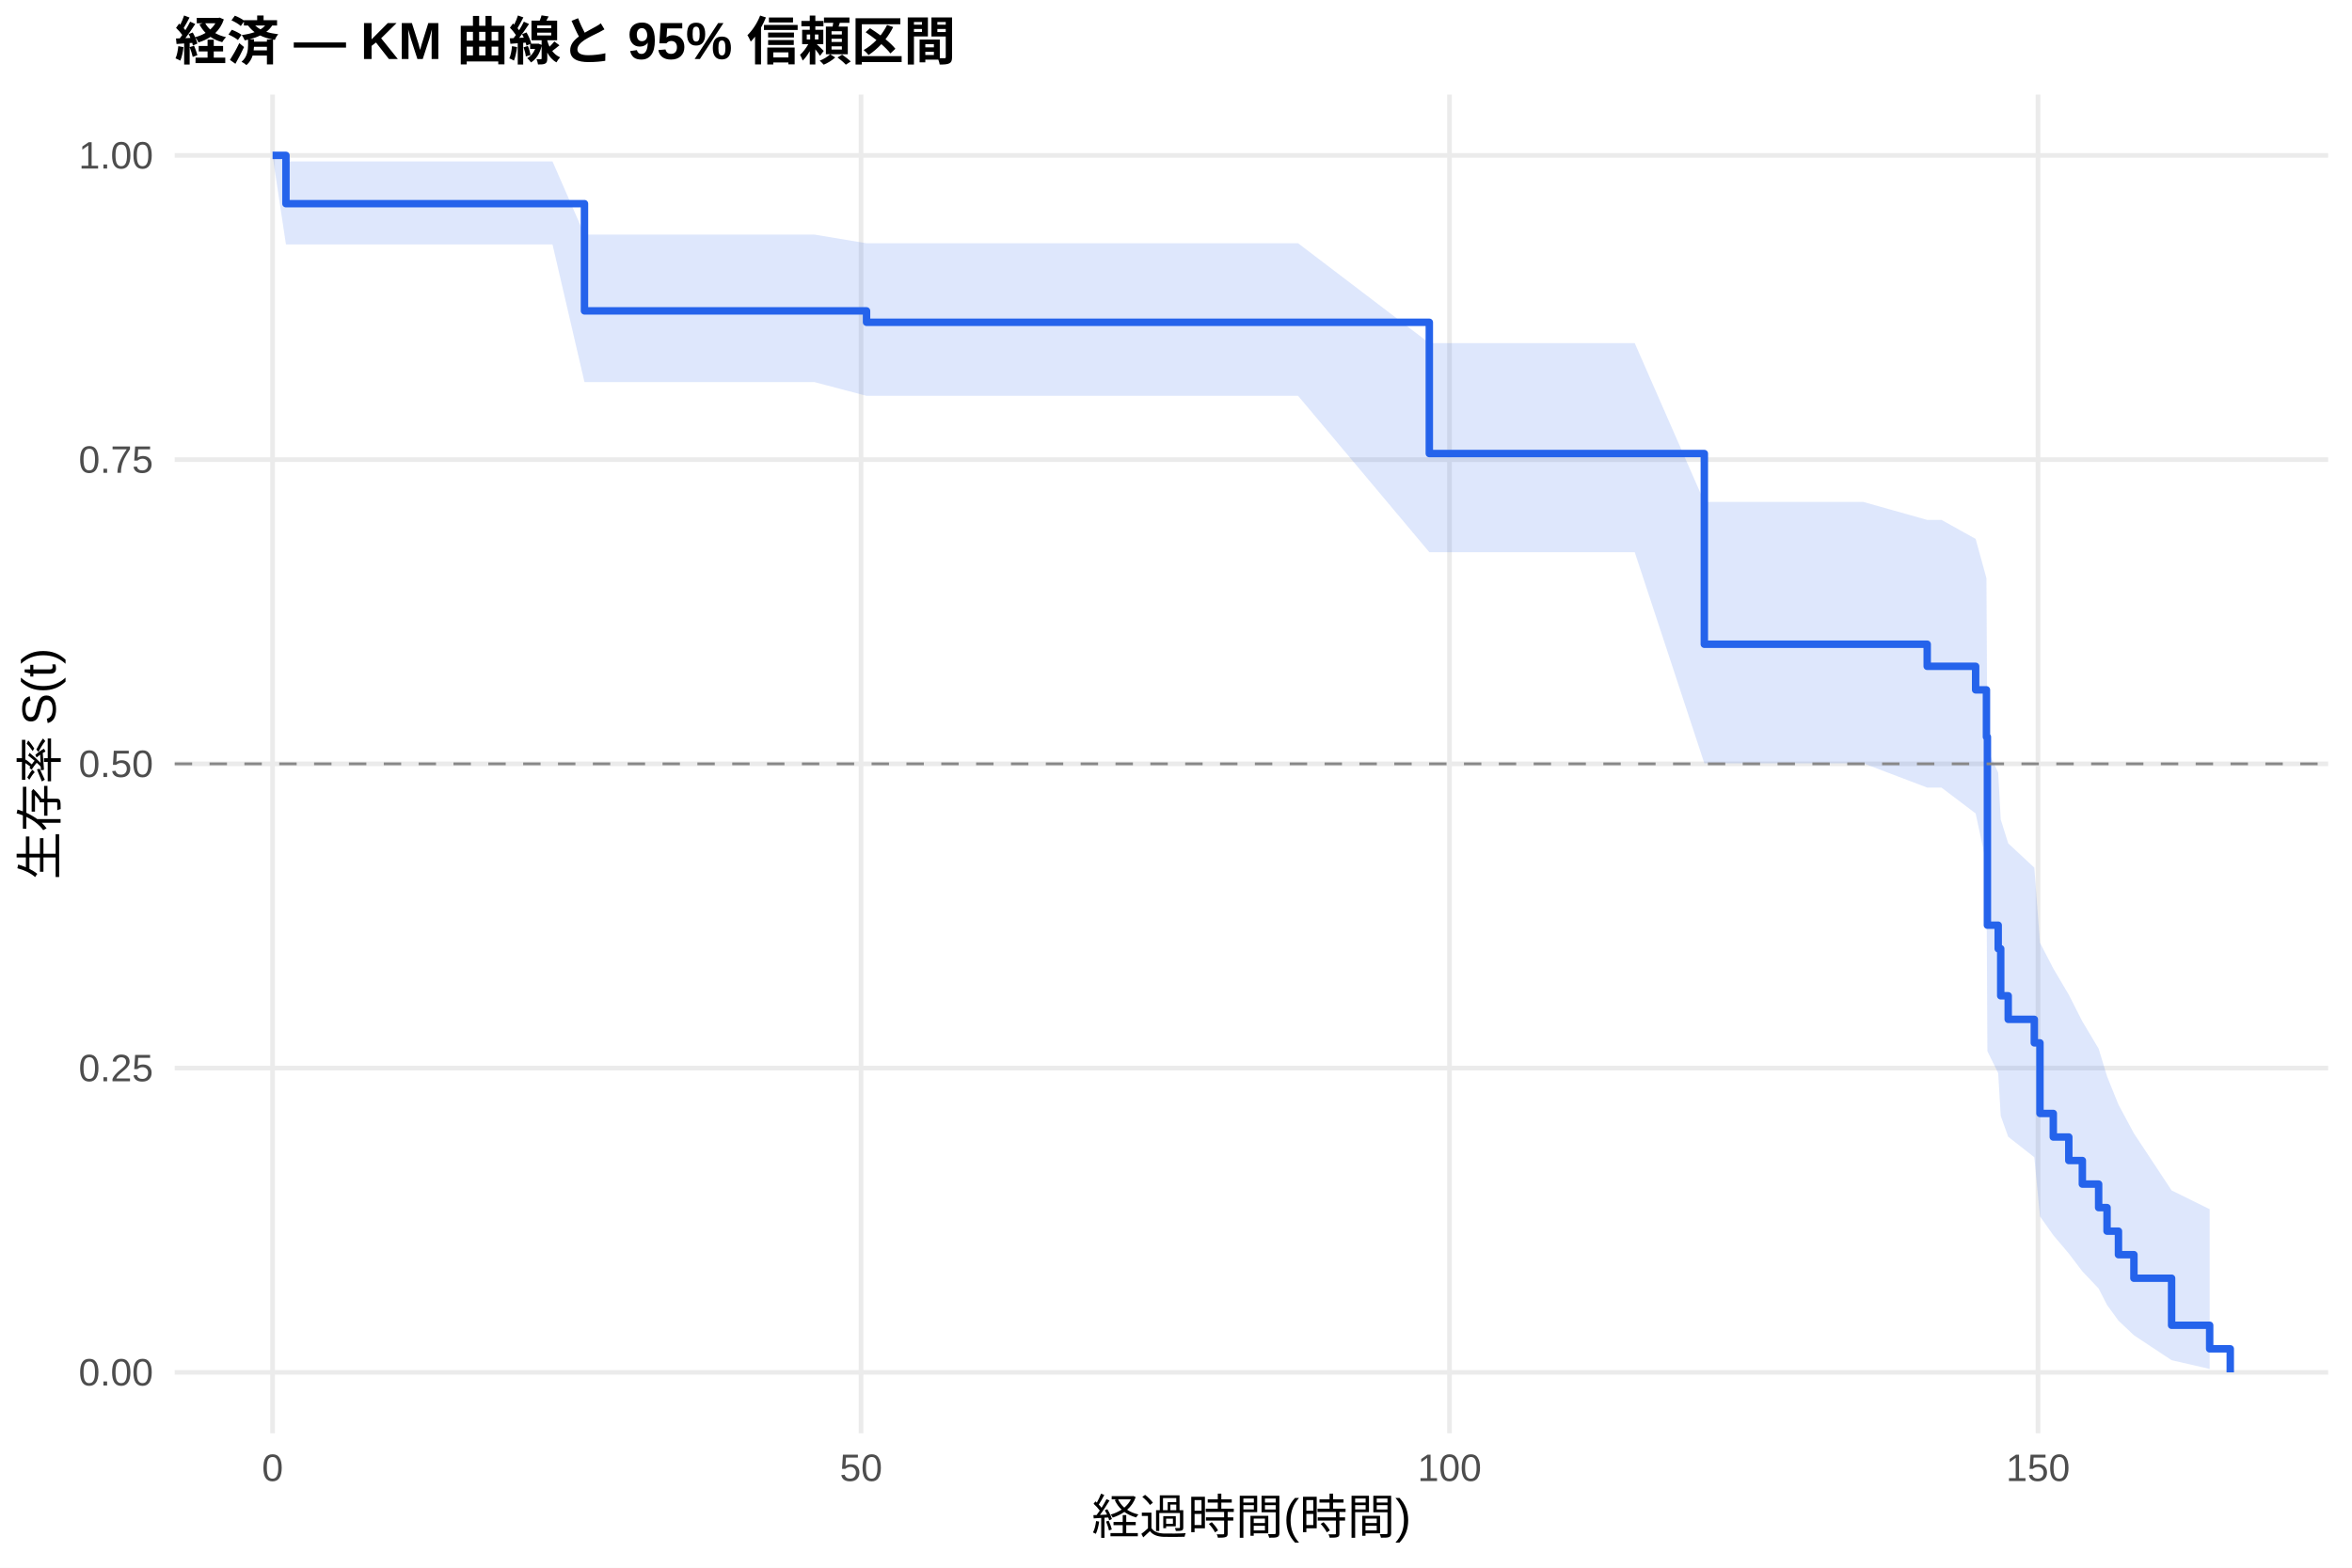
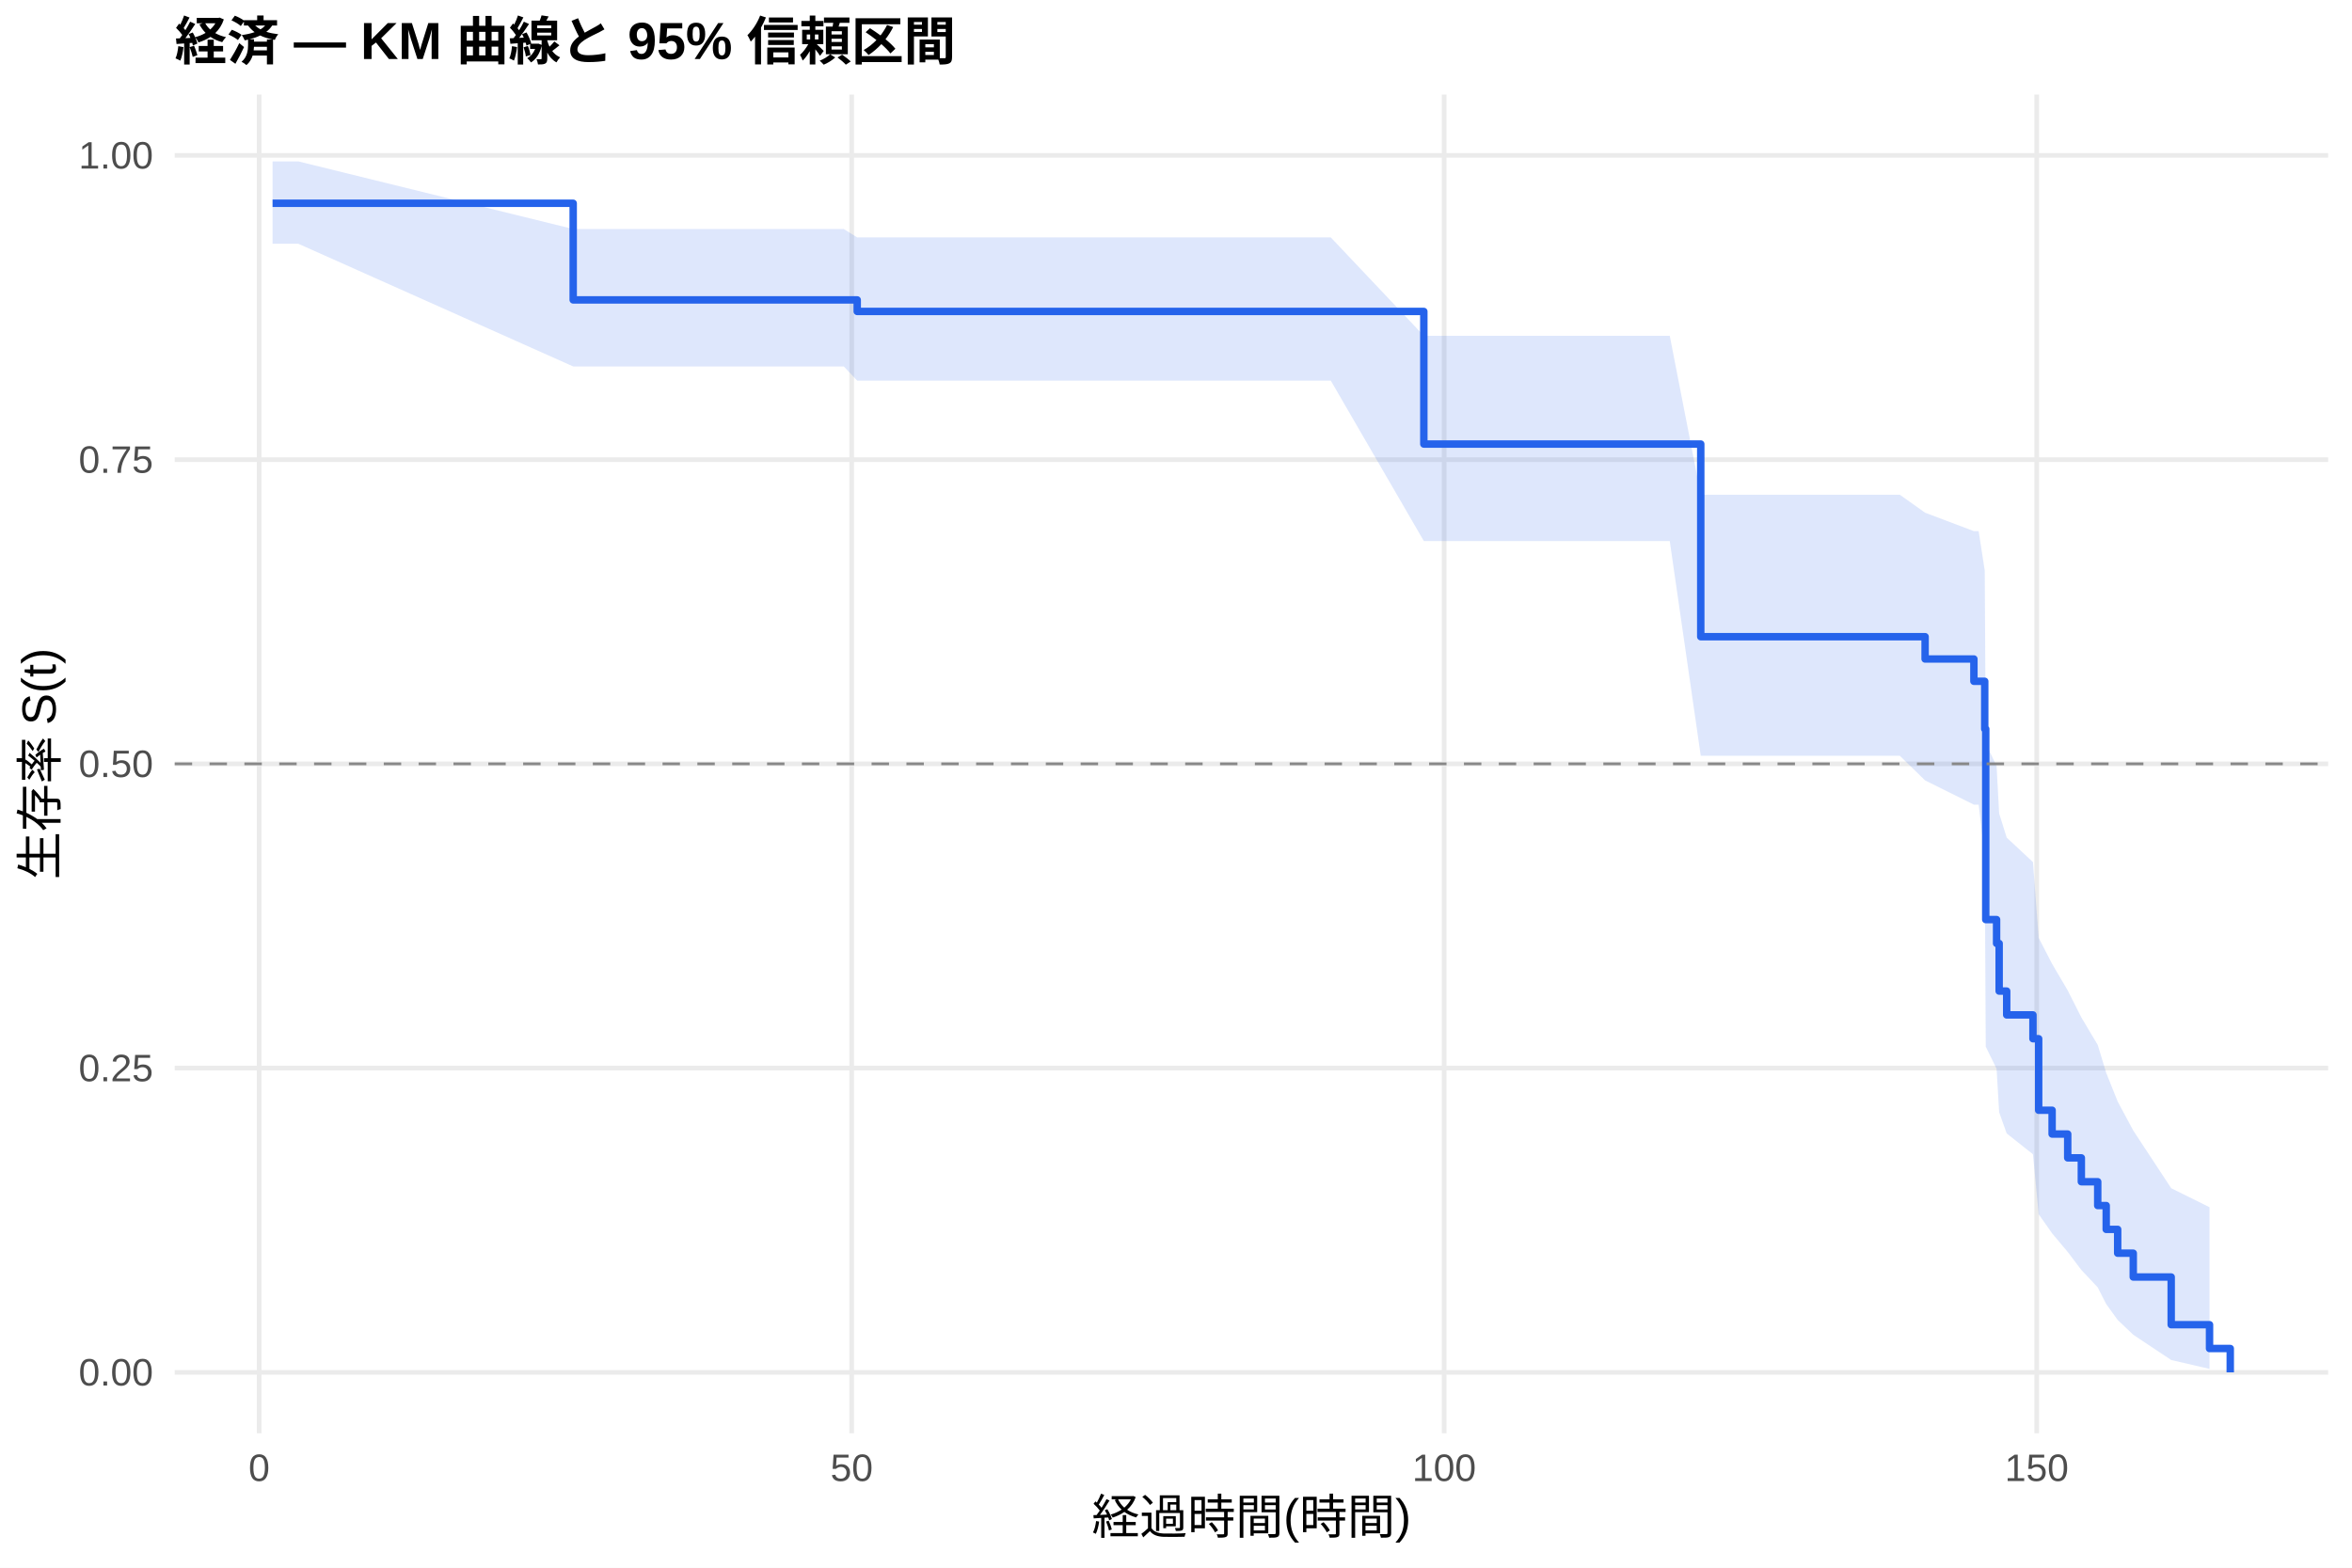
<svg xmlns="http://www.w3.org/2000/svg" width="540.00pt" height="360.00pt" viewBox="0 0 540.00 360.00">
  <g class="svglite">
    <defs>
      <style type="text/css">
    .svglite line, .svglite polyline, .svglite polygon, .svglite path, .svglite rect, .svglite circle {
      fill: none;
      stroke: #000000;
      stroke-linecap: round;
      stroke-linejoin: round;
      stroke-miterlimit: 10.00;
    }
    .svglite text {
      white-space: pre;
    }
    .svglite g.glyphgroup path {
      fill: inherit;
      stroke: none;
    }
  </style>
    </defs>
    <rect width="100%" height="100%" style="stroke: none; fill: #FFFFFF;" />
    <defs>
      <clipPath id="cpMC4wMHw1NDAuMDB8MC4wMHwzNjAuMDA=">
        <rect x="0.00" y="0.00" width="540.00" height="360.00" />
      </clipPath>
    </defs>
    <g clip-path="url(#cpMC4wMHw1NDAuMDB8MC4wMHwzNjAuMDA=)">
      <rect x="0" y="0.00" width="540.00" height="360.00" style="stroke-width: 1.07; stroke: none; fill: #FFFFFF;" />
    </g>
    <defs>
      <clipPath id="cpNDAuMTF8NTM0LjUyfDIxLjcxfDMyOS4xMg==">
        <rect x="40.11" y="21.71" width="494.41" height="307.41" />
      </clipPath>
    </defs>
    <g clip-path="url(#cpNDAuMTF8NTM0LjUyfDIxLjcxfDMyOS4xMg==)">
      <polyline points="40.11,315.14 534.52,315.14 " style="stroke-width: 1.07; stroke: #EBEBEB; stroke-linecap: butt;" />
      <polyline points="40.11,245.28 534.52,245.28 " style="stroke-width: 1.07; stroke: #EBEBEB; stroke-linecap: butt;" />
      <polyline points="40.11,175.41 534.52,175.41 " style="stroke-width: 1.07; stroke: #EBEBEB; stroke-linecap: butt;" />
      <polyline points="40.11,105.55 534.52,105.55 " style="stroke-width: 1.07; stroke: #EBEBEB; stroke-linecap: butt;" />
      <polyline points="40.11,35.68 534.52,35.68 " style="stroke-width: 1.07; stroke: #EBEBEB; stroke-linecap: butt;" />
-       <polyline points="62.58,329.12 62.58,21.71 " style="stroke-width: 1.07; stroke: #EBEBEB; stroke-linecap: butt;" />
-       <polyline points="197.69,329.12 197.69,21.71 " style="stroke-width: 1.07; stroke: #EBEBEB; stroke-linecap: butt;" />
-       <polyline points="332.80,329.12 332.80,21.71 " style="stroke-width: 1.07; stroke: #EBEBEB; stroke-linecap: butt;" />
-       <polyline points="467.91,329.12 467.91,21.71 " style="stroke-width: 1.07; stroke: #EBEBEB; stroke-linecap: butt;" />
-       <polygon points="62.58,35.68 65.65,37.07 126.85,37.07 134.19,53.87 162.70,53.87 186.97,53.87 198.95,55.86 216.25,55.86 262.05,55.86 271.19,55.86 275.29,55.86 282.59,55.86 285.38,55.86 293.67,55.86 298.03,55.86 328.16,78.79 333.75,78.79 336.18,78.79 342.62,78.79 345.14,78.79 347.57,78.79 356.27,78.79 358.61,78.79 375.32,78.79 391.30,115.26 405.04,115.26 407.25,115.26 412.16,115.26 420.80,115.26 427.78,115.26 442.47,119.39 445.75,119.39 453.59,123.75 456.07,132.77 456.29,172.15 458.77,177.42 459.35,188.18 461.07,193.67 467.06,199.24 468.36,216.48 471.42,222.40 474.98,228.43 478.09,234.56 481.83,240.81 483.76,247.17 486.38,253.66 489.93,260.27 498.58,273.36 507.32,277.68 507.32,314.36 498.58,312.35 489.93,306.63 486.38,303.27 483.76,299.67 481.83,295.89 478.09,291.95 474.98,287.86 471.42,283.65 468.36,279.32 467.06,265.75 461.07,261.04 459.35,256.25 458.77,246.43 456.29,241.40 456.07,198.39 453.59,186.80 445.75,180.86 442.47,180.86 427.78,175.28 420.80,175.28 412.16,175.28 407.25,175.28 405.04,175.28 391.30,175.28 375.32,126.80 358.61,126.80 356.27,126.80 347.57,126.80 345.14,126.80 342.62,126.80 336.18,126.80 333.75,126.80 328.16,126.80 298.03,90.90 293.67,90.90 285.38,90.90 282.59,90.90 275.29,90.90 271.19,90.90 262.05,90.90 216.25,90.90 198.95,90.90 186.97,87.74 162.70,87.74 134.19,87.74 126.85,56.13 65.65,56.13 62.58,35.68 " style="stroke-width: 0.00; stroke: none; stroke-linecap: butt; fill: #2563EB; fill-opacity: 0.15;" />
-       <polyline points="62.58,35.68 65.65,37.07 126.85,37.07 134.19,53.87 162.70,53.87 186.97,53.87 198.95,55.86 216.25,55.86 262.05,55.86 271.19,55.86 275.29,55.86 282.59,55.86 285.38,55.86 293.67,55.86 298.03,55.86 328.16,78.79 333.75,78.79 336.18,78.79 342.62,78.79 345.14,78.79 347.57,78.79 356.27,78.79 358.61,78.79 375.32,78.79 391.30,115.26 405.04,115.26 407.25,115.26 412.16,115.26 420.80,115.26 427.78,115.26 442.47,119.39 445.75,119.39 453.59,123.75 456.07,132.77 456.29,172.15 458.77,177.42 459.35,188.18 461.07,193.67 467.06,199.24 468.36,216.48 471.42,222.40 474.98,228.43 478.09,234.56 481.83,240.81 483.76,247.17 486.38,253.66 489.93,260.27 498.58,273.36 507.32,277.68 " style="stroke-width: 1.07; stroke: none; stroke-linecap: butt;" />
-       <polyline points="507.32,314.36 498.58,312.35 489.93,306.63 486.38,303.27 483.76,299.67 481.83,295.89 478.09,291.95 474.98,287.86 471.42,283.65 468.36,279.32 467.06,265.75 461.07,261.04 459.35,256.25 458.77,246.43 456.29,241.40 456.07,198.39 453.59,186.80 445.75,180.86 442.47,180.86 427.78,175.28 420.80,175.28 412.16,175.28 407.25,175.28 405.04,175.28 391.30,175.28 375.32,126.80 358.61,126.80 356.27,126.80 347.57,126.80 345.14,126.80 342.62,126.80 336.18,126.80 333.75,126.80 328.16,126.80 298.03,90.90 293.67,90.90 285.38,90.90 282.59,90.90 275.29,90.90 271.19,90.90 262.05,90.90 216.25,90.90 198.95,90.90 186.97,87.74 162.70,87.74 134.19,87.74 126.85,56.13 65.65,56.13 62.58,35.68 " style="stroke-width: 1.07; stroke: none; stroke-linecap: butt;" />
-       <polyline points="62.58,35.68 65.65,35.68 65.65,46.77 126.85,46.77 126.85,46.77 134.19,46.77 134.19,71.39 162.70,71.39 162.70,71.39 186.97,71.39 186.97,71.39 198.95,71.39 198.95,74.01 216.25,74.01 216.25,74.01 262.05,74.01 262.05,74.01 271.19,74.01 271.19,74.01 275.29,74.01 275.29,74.01 282.59,74.01 282.59,74.01 285.38,74.01 285.38,74.01 293.67,74.01 293.67,74.01 298.03,74.01 298.03,74.01 328.16,74.01 328.16,104.15 333.75,104.15 333.75,104.15 336.18,104.15 336.18,104.15 342.62,104.15 342.62,104.15 345.14,104.15 345.14,104.15 347.57,104.15 347.57,104.15 356.27,104.15 356.27,104.15 358.61,104.15 358.61,104.15 375.32,104.15 375.32,104.15 391.30,104.15 391.30,147.94 405.04,147.94 405.04,147.94 407.25,147.94 407.25,147.94 412.16,147.94 412.16,147.94 420.80,147.94 420.80,147.94 427.78,147.94 427.78,147.94 442.47,147.94 442.47,153.01 445.75,153.01 445.75,153.01 453.59,153.01 453.59,158.42 456.07,158.42 456.07,169.22 456.29,169.22 456.29,212.46 458.77,212.46 458.77,217.86 459.35,217.86 459.35,228.67 461.07,228.67 461.07,234.08 467.06,234.08 467.06,239.48 468.36,239.48 468.36,255.69 471.42,255.69 471.42,261.10 474.98,261.10 474.98,266.50 478.09,266.50 478.09,271.91 481.83,271.91 481.83,277.31 483.76,277.31 483.76,282.72 486.38,282.72 486.38,288.12 489.93,288.12 489.93,293.53 498.58,293.53 498.58,304.33 507.32,304.33 507.32,309.74 512.05,309.74 512.05,315.14 " style="stroke-width: 1.71; stroke: #2563EB; stroke-linecap: butt;" />
+       <polyline points="59.50,329.12 59.50,21.71 " style="stroke-width: 1.07; stroke: #EBEBEB; stroke-linecap: butt;" />
+       <polyline points="195.54,329.12 195.54,21.71 " style="stroke-width: 1.07; stroke: #EBEBEB; stroke-linecap: butt;" />
+       <polyline points="331.57,329.12 331.57,21.71 " style="stroke-width: 1.07; stroke: #EBEBEB; stroke-linecap: butt;" />
+       <polyline points="467.61,329.12 467.61,21.71 " style="stroke-width: 1.07; stroke: #EBEBEB; stroke-linecap: butt;" />
+       <polygon points="62.58,37.06 68.48,37.06 131.60,52.59 133.19,52.59 169.28,52.59 193.72,52.59 196.81,54.52 223.20,54.52 269.31,54.52 278.52,54.52 282.64,54.52 289.99,54.52 292.80,54.52 301.15,54.52 305.54,54.52 326.90,77.11 341.50,77.11 343.95,77.11 350.44,77.11 352.98,77.11 355.42,77.11 364.18,77.11 366.53,77.11 383.36,77.11 390.48,113.61 413.28,113.61 415.51,113.61 420.45,113.61 429.16,113.61 436.18,113.61 441.99,117.74 453.19,121.97 454.28,121.97 455.68,131.01 455.91,170.64 458.40,175.95 458.99,186.80 460.72,192.34 466.75,197.97 468.06,215.36 471.15,221.35 474.73,227.44 477.86,233.64 481.62,239.95 483.57,246.38 486.20,252.94 489.78,259.62 498.49,272.86 507.29,277.22 507.29,314.35 498.49,312.31 489.78,306.51 486.20,303.11 483.57,299.47 481.62,295.63 477.86,291.63 474.73,287.49 471.15,283.22 468.06,278.83 466.75,265.06 460.72,260.28 458.99,255.42 458.40,245.44 455.91,240.34 455.68,196.59 454.28,184.78 453.19,184.78 441.99,179.21 436.18,173.55 429.16,173.55 420.45,173.55 415.51,173.55 413.28,173.55 390.48,173.55 383.36,124.24 366.53,124.24 364.18,124.24 355.42,124.24 352.98,124.24 350.44,124.24 343.95,124.24 341.50,124.24 326.90,124.24 305.54,87.41 301.15,87.41 292.80,87.41 289.99,87.41 282.64,87.41 278.52,87.41 269.31,87.41 223.20,87.41 196.81,87.41 193.72,84.15 169.28,84.15 133.19,84.15 131.60,84.15 68.48,55.97 62.58,55.97 " style="stroke-width: 0.00; stroke: none; stroke-linecap: butt; fill: #2563EB; fill-opacity: 0.15;" />
+       <polyline points="62.58,37.06 68.48,37.06 131.60,52.59 133.19,52.59 169.28,52.59 193.72,52.59 196.81,54.52 223.20,54.52 269.31,54.52 278.52,54.52 282.64,54.52 289.99,54.52 292.80,54.52 301.15,54.52 305.54,54.52 326.90,77.11 341.50,77.11 343.95,77.11 350.44,77.11 352.98,77.11 355.42,77.11 364.18,77.11 366.53,77.11 383.36,77.11 390.48,113.61 413.28,113.61 415.51,113.61 420.45,113.61 429.16,113.61 436.18,113.61 441.99,117.74 453.19,121.97 454.28,121.97 455.68,131.01 455.91,170.64 458.40,175.95 458.99,186.80 460.72,192.34 466.75,197.97 468.06,215.36 471.15,221.35 474.73,227.44 477.86,233.64 481.62,239.95 483.57,246.38 486.20,252.94 489.78,259.62 498.49,272.86 507.29,277.22 " style="stroke-width: 1.07; stroke: none; stroke-linecap: butt;" />
+       <polyline points="507.29,314.35 498.49,312.31 489.78,306.51 486.20,303.11 483.57,299.47 481.62,295.63 477.86,291.63 474.73,287.49 471.15,283.22 468.06,278.83 466.75,265.06 460.72,260.28 458.99,255.42 458.40,245.44 455.91,240.34 455.68,196.59 454.28,184.78 453.19,184.78 441.99,179.21 436.18,173.55 429.16,173.55 420.45,173.55 415.51,173.55 413.28,173.55 390.48,173.55 383.36,124.24 366.53,124.24 364.18,124.24 355.42,124.24 352.98,124.24 350.44,124.24 343.95,124.24 341.50,124.24 326.90,124.24 305.54,87.41 301.15,87.41 292.80,87.41 289.99,87.41 282.64,87.41 278.52,87.41 269.31,87.41 223.20,87.41 196.81,87.41 193.72,84.15 169.28,84.15 133.19,84.15 131.60,84.15 68.48,55.97 62.58,55.97 " style="stroke-width: 1.07; stroke: none; stroke-linecap: butt;" />
+       <polyline points="62.58,46.68 68.48,46.68 68.48,46.68 131.60,46.68 131.60,68.87 133.19,68.87 133.19,68.87 169.28,68.87 169.28,68.87 193.72,68.87 193.72,68.87 196.81,68.87 196.81,71.52 223.20,71.52 223.20,71.52 269.31,71.52 269.31,71.52 278.52,71.52 278.52,71.52 282.64,71.52 282.64,71.52 289.99,71.52 289.99,71.52 292.80,71.52 292.80,71.52 301.15,71.52 301.15,71.52 305.54,71.52 305.54,71.52 326.90,71.52 326.90,101.97 341.50,101.97 341.50,101.97 343.95,101.97 343.95,101.97 350.44,101.97 350.44,101.97 352.98,101.97 352.98,101.97 355.42,101.97 355.42,101.97 364.18,101.97 364.18,101.97 366.53,101.97 366.53,101.97 383.36,101.97 383.36,101.97 390.48,101.97 390.48,146.21 413.28,146.21 413.28,146.21 415.51,146.21 415.51,146.21 420.45,146.21 420.45,146.21 429.16,146.21 429.16,146.21 436.18,146.21 436.18,146.21 441.99,146.21 441.99,151.33 453.19,151.33 453.19,156.45 454.28,156.45 454.28,156.45 455.68,156.45 455.68,167.40 455.91,167.40 455.91,211.17 458.40,211.17 458.40,216.65 458.99,216.65 458.99,227.59 460.72,227.59 460.72,233.06 466.75,233.06 466.75,238.53 468.06,238.53 468.06,254.95 471.15,254.95 471.15,260.42 474.73,260.42 474.73,265.89 477.86,265.89 477.86,271.37 481.62,271.37 481.62,276.84 483.57,276.84 483.57,282.31 486.20,282.31 486.20,287.78 489.78,287.78 489.78,293.25 498.49,293.25 498.49,304.20 507.29,304.20 507.29,309.67 512.05,309.67 512.05,315.14 " style="stroke-width: 1.71; stroke: #2563EB; stroke-linecap: butt;" />
      <line x1="40.11" y1="175.41" x2="534.52" y2="175.41" style="stroke-width: 0.64; stroke: #888888; stroke-dasharray: 4.00,4.00; stroke-linecap: butt;" />
    </g>
    <g clip-path="url(#cpMC4wMHw1NDAuMDB8MC4wMHwzNjAuMDA=)">
      <text x="35.18" y="318.17" text-anchor="end" style="font-size: 8.80px;fill: #4D4D4D; font-family: &quot;Liberation Sans&quot;;" textLength="17.11px" lengthAdjust="spacingAndGlyphs">0.00</text>
      <text x="35.18" y="248.30" text-anchor="end" style="font-size: 8.80px;fill: #4D4D4D; font-family: &quot;Liberation Sans&quot;;" textLength="17.11px" lengthAdjust="spacingAndGlyphs">0.25</text>
      <text x="35.18" y="178.44" text-anchor="end" style="font-size: 8.80px;fill: #4D4D4D; font-family: &quot;Liberation Sans&quot;;" textLength="17.11px" lengthAdjust="spacingAndGlyphs">0.50</text>
      <text x="35.18" y="108.57" text-anchor="end" style="font-size: 8.80px;fill: #4D4D4D; font-family: &quot;Liberation Sans&quot;;" textLength="17.11px" lengthAdjust="spacingAndGlyphs">0.75</text>
      <text x="35.18" y="38.71" text-anchor="end" style="font-size: 8.80px;fill: #4D4D4D; font-family: &quot;Liberation Sans&quot;;" textLength="17.11px" lengthAdjust="spacingAndGlyphs">1.00</text>
-       <text x="62.58" y="340.10" text-anchor="middle" style="font-size: 8.80px;fill: #4D4D4D; font-family: &quot;Liberation Sans&quot;;" textLength="4.89px" lengthAdjust="spacingAndGlyphs">0</text>
-       <text x="197.69" y="340.10" text-anchor="middle" style="font-size: 8.80px;fill: #4D4D4D; font-family: &quot;Liberation Sans&quot;;" textLength="9.78px" lengthAdjust="spacingAndGlyphs">50</text>
-       <text x="332.80" y="340.10" text-anchor="middle" style="font-size: 8.80px;fill: #4D4D4D; font-family: &quot;Liberation Sans&quot;;" textLength="14.67px" lengthAdjust="spacingAndGlyphs">100</text>
-       <text x="467.91" y="340.10" text-anchor="middle" style="font-size: 8.80px;fill: #4D4D4D; font-family: &quot;Liberation Sans&quot;;" textLength="14.67px" lengthAdjust="spacingAndGlyphs">150</text>
+       <text x="59.50" y="340.10" text-anchor="middle" style="font-size: 8.80px;fill: #4D4D4D; font-family: &quot;Liberation Sans&quot;;" textLength="4.89px" lengthAdjust="spacingAndGlyphs">0</text>
+       <text x="195.54" y="340.10" text-anchor="middle" style="font-size: 8.80px;fill: #4D4D4D; font-family: &quot;Liberation Sans&quot;;" textLength="9.78px" lengthAdjust="spacingAndGlyphs">50</text>
+       <text x="331.57" y="340.10" text-anchor="middle" style="font-size: 8.80px;fill: #4D4D4D; font-family: &quot;Liberation Sans&quot;;" textLength="14.67px" lengthAdjust="spacingAndGlyphs">100</text>
+       <text x="467.61" y="340.10" text-anchor="middle" style="font-size: 8.80px;fill: #4D4D4D; font-family: &quot;Liberation Sans&quot;;" textLength="14.67px" lengthAdjust="spacingAndGlyphs">150</text>
      <text x="287.32" y="352.24" text-anchor="middle" style="font-size: 11.00px; font-family: &quot;Liberation Sans&quot;;" textLength="73.31px" lengthAdjust="spacingAndGlyphs">経過時間(時間)</text>
      <text transform="translate(13.05,175.41) rotate(-90)" text-anchor="middle" style="font-size: 11.00px; font-family: &quot;Liberation Sans&quot;;" textLength="53.78px" lengthAdjust="spacingAndGlyphs">生存率 S(t)</text>
      <text x="40.11" y="13.74" style="font-size: 12.00px; font-weight: bold; font-family: &quot;Liberation Sans&quot;;" textLength="179.33px" lengthAdjust="spacingAndGlyphs">経済 — KM 曲線と 95% 信頼区間</text>
    </g>
  </g>
</svg>
